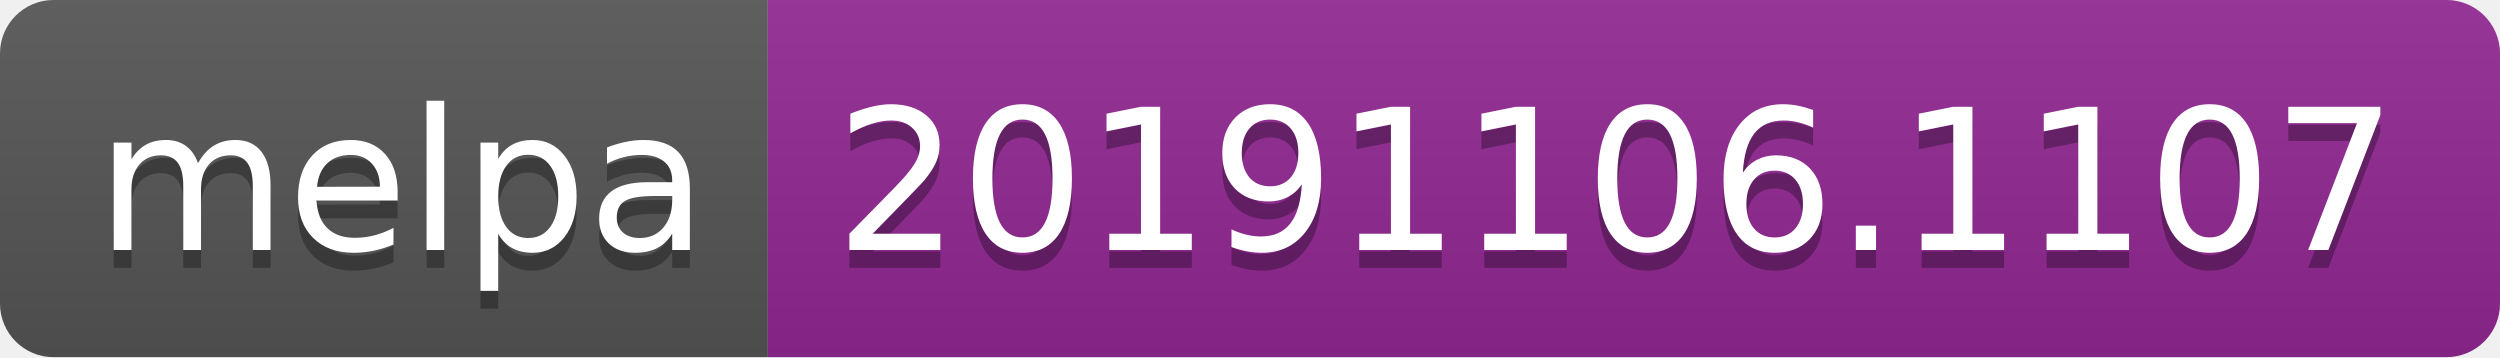
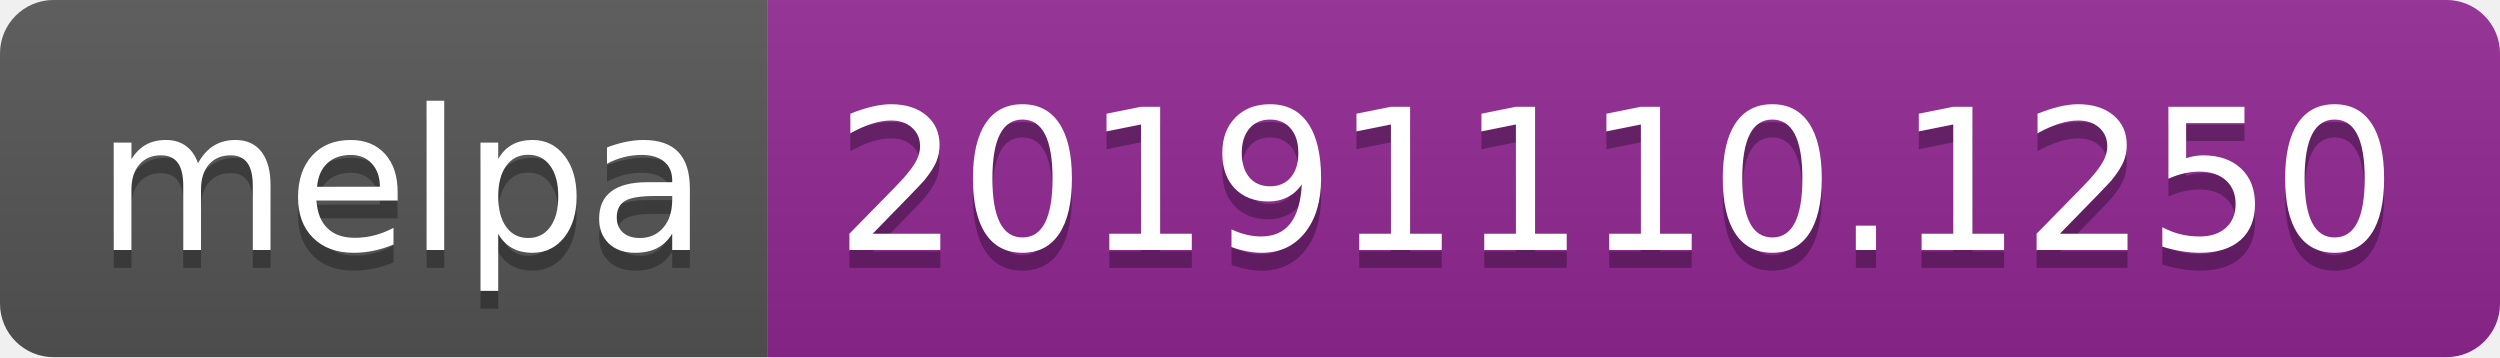
<svg xmlns="http://www.w3.org/2000/svg" width="140" height="20">
  <linearGradient id="b" x2="0" y2="100%">
    <stop offset="0" stop-color="#bbb" stop-opacity=".1" />
    <stop offset="1" stop-opacity=".1" />
  </linearGradient>
  <clipPath id="a">
    <rect width="140" height="20" rx="3" fill="#fff" />
  </clipPath>
  <g clip-path="url(#a)">
    <path fill="#555" d="M0 0h43v20H0z" />
    <path fill="#922793" d="M43 0h97v20H43z" />
    <path fill="url(#b)" d="M0 0h140v20H0z" />
  </g>
  <g fill="#fff" text-anchor="middle" font-family="DejaVu Sans,Verdana,Geneva,sans-serif" font-size="110">
    <text x="225" y="150" fill="#010101" fill-opacity=".3" transform="scale(.1)" textLength="330">melpa</text>
    <text x="225" y="140" transform="scale(.1)" textLength="330">melpa</text>
-     <text x="905" y="150" fill="#010101" fill-opacity=".3" transform="scale(.1)" textLength="870">20191106.1107</text>
-     <text x="905" y="140" transform="scale(.1)" textLength="870">20191106.1107</text>
+     <text x="905" y="150" fill="#010101" fill-opacity=".3" transform="scale(.1)" textLength="870">20191110.1250</text>
+     <text x="905" y="140" transform="scale(.1)" textLength="870">20191110.1250</text>
  </g>
</svg>
